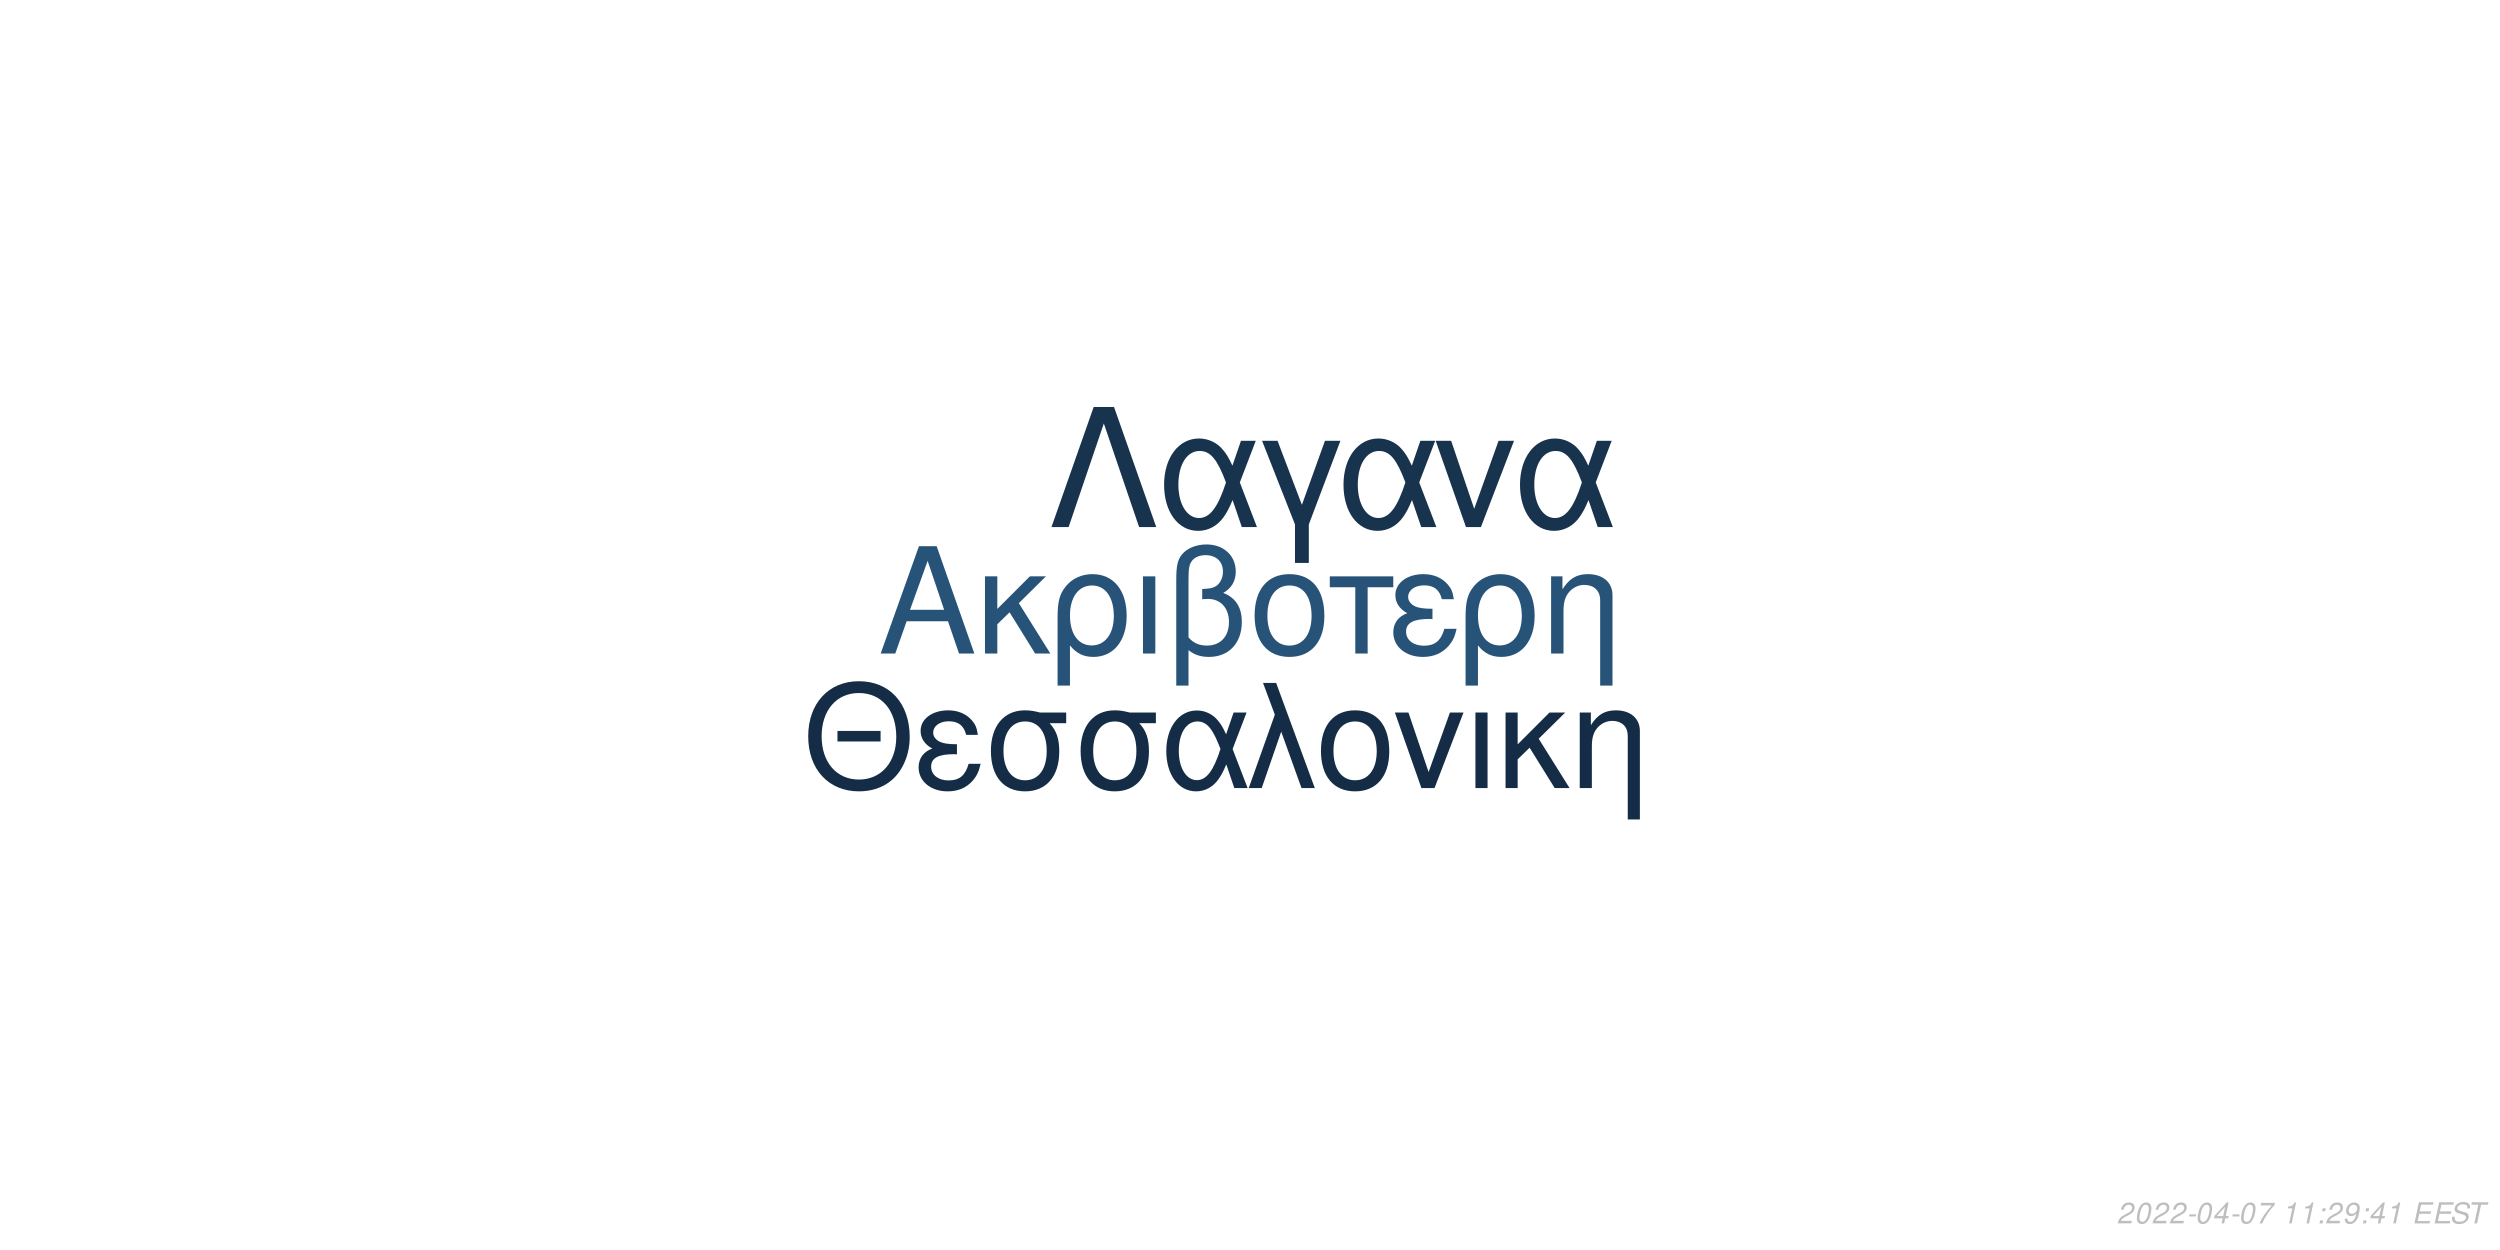
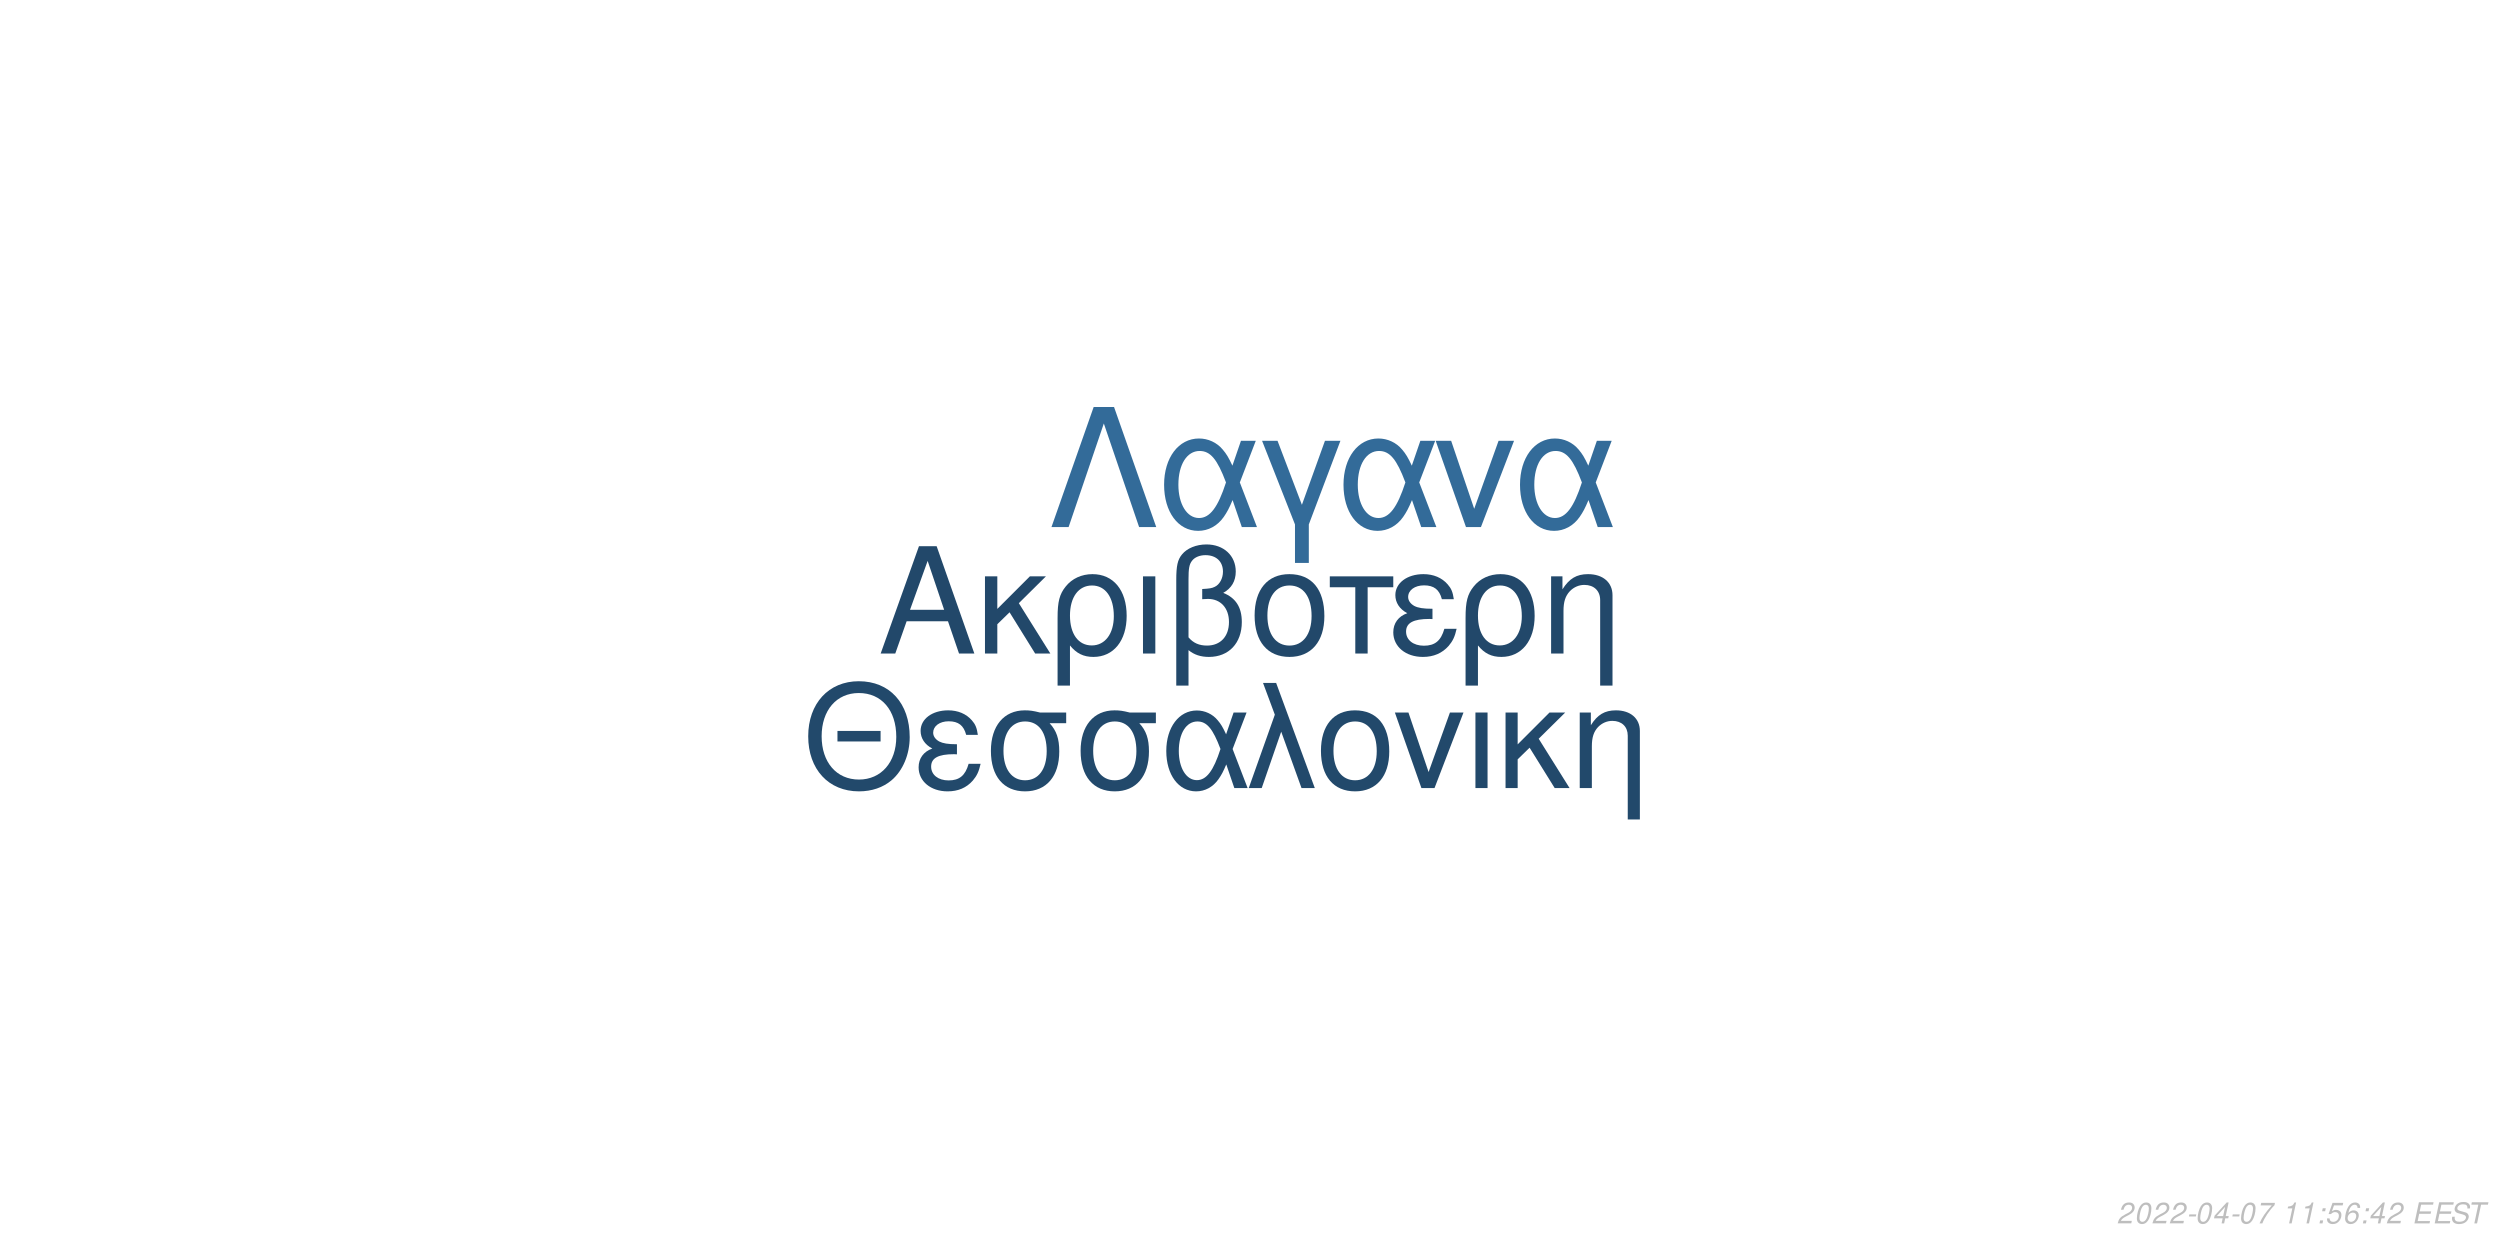
<svg xmlns="http://www.w3.org/2000/svg" xmlns:xlink="http://www.w3.org/1999/xlink" width="864pt" height="432pt" viewBox="0 0 864 432" version="1.1">
  <defs>
    <g>
      <symbol overflow="visible" id="glyph0-0">
        <path style="stroke:none;" d="" />
      </symbol>
      <symbol overflow="visible" id="glyph0-1">
        <path style="stroke:none;" d="M 24.125 -11.141 L 27.938 0 L 33.234 0 L 20.203 -37.094 L 14.094 -37.094 L 0.859 0 L 5.906 0 L 9.828 -11.141 Z M 22.797 -15.109 L 11 -15.109 L 17.094 -32.016 Z M 22.797 -15.109 " />
      </symbol>
      <symbol overflow="visible" id="glyph0-2">
        <path style="stroke:none;" d="M 7.172 -15.422 L 7.172 -26.672 L 2.906 -26.672 L 2.906 0 L 7.172 0 L 7.172 -10.125 L 11.406 -14.25 L 20.25 0 L 25.5 0 L 14.609 -17.406 L 23.969 -26.672 L 18.422 -26.672 Z M 7.172 -15.422 " />
      </symbol>
      <symbol overflow="visible" id="glyph0-3">
        <path style="stroke:none;" d="M 3 11.094 L 7.281 11.094 L 7.281 -2.797 C 9.516 -0.047 11.953 1.172 15.375 1.172 C 22.344 1.172 26.875 -4.422 26.875 -13.031 C 26.875 -21.891 22.297 -27.438 15.062 -27.438 C 11.297 -27.438 7.984 -25.906 5.797 -23.156 C 3.672 -20.516 3 -17.969 3 -12.359 Z M 14.906 -23.516 C 19.547 -23.516 22.438 -19.438 22.438 -12.922 C 22.438 -6.812 19.391 -2.797 14.812 -2.797 C 10.172 -2.797 7.281 -6.766 7.281 -13.125 C 7.281 -19.484 10.234 -23.516 14.906 -23.516 Z M 14.906 -23.516 " />
      </symbol>
      <symbol overflow="visible" id="glyph0-4">
        <path style="stroke:none;" d="M 3.516 0 L 7.781 0 L 7.781 -26.672 L 3.516 -26.672 Z M 3.516 0 " />
      </symbol>
      <symbol overflow="visible" id="glyph0-5">
        <path style="stroke:none;" d="M 4.016 11.094 L 8.25 11.094 L 8.25 -1.172 C 10.172 0.406 12.422 1.172 15.312 1.172 C 22.188 1.172 26.672 -3.609 26.672 -10.891 C 26.672 -15.984 24.578 -19.234 20.25 -20.969 C 23.109 -22.547 24.578 -25.031 24.578 -28.344 C 24.578 -33.844 20.406 -37.703 14.453 -37.703 C 10.938 -37.703 7.734 -36.391 6 -34.25 C 4.484 -32.422 4.016 -30.328 4.016 -25.391 Z M 8.25 -25.656 C 8.25 -29.359 8.5 -30.844 9.469 -32.062 C 10.375 -33.281 12.156 -34 14.094 -34 C 17.812 -34 20.156 -31.812 20.156 -28.297 C 20.156 -25.953 18.984 -23.812 17.297 -23.047 C 16.281 -22.547 15.469 -22.438 12.984 -22.297 L 12.984 -18.781 C 13.734 -18.828 14.344 -18.875 14.969 -18.875 C 19.344 -18.875 22.234 -15.719 22.234 -10.891 C 22.234 -5.906 19.281 -2.75 14.656 -2.75 C 11.953 -2.75 9.922 -3.609 8.25 -5.594 Z M 8.25 -25.656 " />
      </symbol>
      <symbol overflow="visible" id="glyph0-6">
        <path style="stroke:none;" d="M 14.094 -27.438 C 6.562 -27.438 2.094 -22.094 2.094 -13.125 C 2.094 -4.125 6.562 1.172 14.141 1.172 C 21.672 1.172 26.203 -4.172 26.203 -12.922 C 26.203 -22.188 21.828 -27.438 14.094 -27.438 Z M 14.141 -23.516 C 18.938 -23.516 21.781 -19.594 21.781 -12.984 C 21.781 -6.672 18.828 -2.75 14.141 -2.75 C 9.422 -2.75 6.516 -6.672 6.516 -13.125 C 6.516 -19.594 9.422 -23.516 14.141 -23.516 Z M 14.141 -23.516 " />
      </symbol>
      <symbol overflow="visible" id="glyph0-7">
        <path style="stroke:none;" d="M 7.891 0 L 12.156 0 L 12.156 -22.906 L 21.016 -22.906 L 21.016 -26.672 L -0.922 -26.672 L -0.922 -22.906 L 7.891 -22.906 Z M 7.891 0 " />
      </symbol>
      <symbol overflow="visible" id="glyph0-8">
        <path style="stroke:none;" d="M 14.562 -15.469 C 11.344 -15.469 9.562 -15.781 8.297 -16.438 C 6.922 -17.203 6.156 -18.328 6.156 -19.547 C 6.156 -21.891 8.453 -23.562 11.656 -23.562 C 15.062 -23.562 16.953 -22.094 17.812 -18.781 L 21.938 -18.781 C 21.578 -21.266 21.062 -22.5 19.797 -23.922 C 17.812 -26.203 14.906 -27.438 11.453 -27.438 C 5.797 -27.438 1.734 -24.375 1.734 -20.203 C 1.734 -17.609 3.156 -15.375 5.859 -13.938 C 2.797 -12.875 1.016 -10.484 1.016 -7.328 C 1.016 -2.391 5.297 1.172 11.25 1.172 C 14.969 1.172 17.906 -0.109 20.156 -2.641 C 21.578 -4.328 22.297 -5.797 22.906 -8.547 L 18.672 -8.547 C 17.5 -4.422 15.422 -2.703 11.609 -2.703 C 7.938 -2.703 5.438 -4.688 5.438 -7.578 C 5.438 -10.578 7.938 -11.953 13.484 -11.953 C 13.641 -11.953 14.094 -11.953 14.562 -11.906 Z M 14.562 -15.469 " />
      </symbol>
      <symbol overflow="visible" id="glyph0-9">
        <path style="stroke:none;" d="M 3.562 -26.672 L 3.562 0 L 7.844 0 L 7.844 -14.703 C 7.844 -17.906 8.5 -19.891 10.031 -21.531 C 11.406 -22.953 13.188 -23.719 15.062 -23.719 C 18.375 -23.719 20.516 -21.672 20.516 -18.469 L 20.516 11.094 L 24.781 11.094 L 24.781 -20.156 C 24.781 -24.578 21.469 -27.438 16.328 -27.438 C 12.359 -27.438 9.828 -25.906 7.484 -22.188 L 7.484 -26.672 Z M 3.562 -26.672 " />
      </symbol>
      <symbol overflow="visible" id="glyph1-0">
        <path style="stroke:none;" d="" />
      </symbol>
      <symbol overflow="visible" id="glyph1-1">
        <path style="stroke:none;" d="M 26.859 -19.734 L 11.953 -19.734 L 11.953 -16.094 L 26.859 -16.094 Z M 19.328 -36.922 C 8.922 -36.922 1.844 -29.25 1.844 -17.891 C 1.844 -6.484 8.875 1.141 19.391 1.141 C 23.812 1.141 27.703 -0.203 30.641 -2.688 C 34.578 -6.031 36.922 -11.656 36.922 -17.594 C 36.922 -29.297 30 -36.922 19.328 -36.922 Z M 19.328 -32.844 C 27.203 -32.844 32.281 -26.906 32.281 -17.688 C 32.281 -8.922 27.062 -2.938 19.391 -2.938 C 11.609 -2.938 6.484 -8.922 6.484 -17.891 C 6.484 -26.859 11.609 -32.844 19.328 -32.844 Z M 19.328 -32.844 " />
      </symbol>
      <symbol overflow="visible" id="glyph1-2">
        <path style="stroke:none;" d="M 14.25 -15.141 C 11.109 -15.141 9.375 -15.453 8.125 -16.094 C 6.781 -16.844 6.031 -17.938 6.031 -19.141 C 6.031 -21.422 8.266 -23.078 11.406 -23.078 C 14.75 -23.078 16.594 -21.625 17.438 -18.391 L 21.469 -18.391 C 21.125 -20.828 20.625 -22.031 19.391 -23.422 C 17.438 -25.656 14.594 -26.859 11.219 -26.859 C 5.688 -26.859 1.688 -23.875 1.688 -19.781 C 1.688 -17.234 3.094 -15.047 5.734 -13.656 C 2.734 -12.609 1 -10.266 1 -7.172 C 1 -2.344 5.188 1.141 11.016 1.141 C 14.656 1.141 17.547 -0.094 19.734 -2.594 C 21.125 -4.234 21.828 -5.688 22.422 -8.375 L 18.281 -8.375 C 17.141 -4.328 15.094 -2.641 11.359 -2.641 C 7.766 -2.641 5.328 -4.578 5.328 -7.422 C 5.328 -10.359 7.766 -11.703 13.203 -11.703 C 13.359 -11.703 13.797 -11.703 14.25 -11.656 Z M 14.25 -15.141 " />
      </symbol>
      <symbol overflow="visible" id="glyph1-3">
        <path style="stroke:none;" d="M 29 -26.109 L 19.938 -26.109 C 17.594 -26.703 16.438 -26.859 14.703 -26.859 C 7.469 -26.859 2.984 -21.469 2.984 -12.859 C 2.984 -4.031 7.375 1.141 14.797 1.141 C 22.172 1.141 26.609 -4.078 26.609 -12.656 C 26.609 -17.047 25.656 -19.828 23.266 -22.422 L 29 -22.422 Z M 14.797 -23.016 C 19.531 -23.016 22.266 -19.234 22.266 -12.75 C 22.266 -6.531 19.438 -2.688 14.797 -2.688 C 10.172 -2.688 7.328 -6.531 7.328 -12.859 C 7.328 -19.188 10.172 -23.016 14.797 -23.016 Z M 14.797 -23.016 " />
      </symbol>
      <symbol overflow="visible" id="glyph1-4">
        <path style="stroke:none;" d="M 29.344 -26.109 L 24.859 -26.109 L 22.266 -18.578 C 21.125 -21.031 20.484 -22.125 19.328 -23.469 C 17.547 -25.609 14.906 -26.812 12.156 -26.812 C 5.984 -26.812 1.594 -20.984 1.594 -12.812 C 1.594 -4.578 5.828 1.141 11.906 1.141 C 14.953 1.141 17.734 -0.344 19.625 -3.047 C 20.672 -4.531 21.281 -5.688 22.328 -8.172 L 25.109 0 L 29.703 0 L 24.516 -13.5 Z M 20.328 -13.5 C 17.891 -5.922 15.453 -2.734 12.156 -2.734 C 8.516 -2.734 5.922 -6.922 5.922 -12.812 C 5.922 -18.938 8.516 -23.016 12.359 -23.016 C 15.594 -23.016 17.688 -20.531 20.328 -13.5 Z M 20.328 -13.5 " />
      </symbol>
      <symbol overflow="visible" id="glyph1-5">
        <path style="stroke:none;" d="M 1.094 0 L 5.578 0 L 12.312 -19.484 L 19.328 0 L 23.922 0 L 10.562 -36.328 L 6.031 -36.328 L 10.109 -25.359 Z M 1.094 0 " />
      </symbol>
      <symbol overflow="visible" id="glyph1-6">
        <path style="stroke:none;" d="M 13.797 -26.859 C 6.422 -26.859 2.047 -21.625 2.047 -12.859 C 2.047 -4.031 6.422 1.141 13.859 1.141 C 21.234 1.141 25.656 -4.078 25.656 -12.656 C 25.656 -21.719 21.375 -26.859 13.797 -26.859 Z M 13.859 -23.016 C 18.531 -23.016 21.328 -19.188 21.328 -12.703 C 21.328 -6.531 18.438 -2.688 13.859 -2.688 C 9.219 -2.688 6.375 -6.531 6.375 -12.859 C 6.375 -19.188 9.219 -23.016 13.859 -23.016 Z M 13.859 -23.016 " />
      </symbol>
      <symbol overflow="visible" id="glyph1-7">
        <path style="stroke:none;" d="M 14.297 0 L 24.312 -26.109 L 19.625 -26.109 L 12.25 -5.531 L 5.281 -26.109 L 0.594 -26.109 L 9.766 0 Z M 14.297 0 " />
      </symbol>
      <symbol overflow="visible" id="glyph1-8">
        <path style="stroke:none;" d="M 3.438 0 L 7.625 0 L 7.625 -26.109 L 3.438 -26.109 Z M 3.438 0 " />
      </symbol>
      <symbol overflow="visible" id="glyph1-9">
        <path style="stroke:none;" d="M 7.031 -15.094 L 7.031 -26.109 L 2.844 -26.109 L 2.844 0 L 7.031 0 L 7.031 -9.922 L 11.156 -13.953 L 19.828 0 L 24.969 0 L 14.297 -17.047 L 23.469 -26.109 L 18.031 -26.109 Z M 7.031 -15.094 " />
      </symbol>
      <symbol overflow="visible" id="glyph1-10">
        <path style="stroke:none;" d="M 3.484 -26.109 L 3.484 0 L 7.672 0 L 7.672 -14.406 C 7.672 -17.547 8.328 -19.484 9.812 -21.078 C 11.156 -22.469 12.906 -23.219 14.75 -23.219 C 17.984 -23.219 20.078 -21.234 20.078 -18.094 L 20.078 10.859 L 24.266 10.859 L 24.266 -19.734 C 24.266 -24.062 21.031 -26.859 16 -26.859 C 12.109 -26.859 9.609 -25.359 7.328 -21.719 L 7.328 -26.109 Z M 3.484 -26.109 " />
      </symbol>
      <symbol overflow="visible" id="glyph2-0">
        <path style="stroke:none;" d="" />
      </symbol>
      <symbol overflow="visible" id="glyph2-1">
        <path style="stroke:none;" d="M 22.531 -41.484 L 15.484 -41.484 L 0.906 0 L 6.828 0 L 19 -35.797 L 31.188 0 L 37.109 0 Z M 22.531 -41.484 " />
      </symbol>
      <symbol overflow="visible" id="glyph2-2">
        <path style="stroke:none;" d="M 33.516 -29.812 L 28.391 -29.812 L 25.438 -21.219 C 24.125 -24.016 23.391 -25.266 22.078 -26.797 C 20.031 -29.25 17.016 -30.609 13.891 -30.609 C 6.828 -30.609 1.828 -23.953 1.828 -14.625 C 1.828 -5.234 6.656 1.312 13.594 1.312 C 17.078 1.312 20.266 -0.391 22.422 -3.469 C 23.609 -5.172 24.297 -6.484 25.5 -9.328 L 28.688 0 L 33.922 0 L 28 -15.422 Z M 23.219 -15.422 C 20.422 -6.766 17.641 -3.125 13.891 -3.125 C 9.734 -3.125 6.766 -7.906 6.766 -14.625 C 6.766 -21.625 9.734 -26.297 14.109 -26.297 C 17.812 -26.297 20.203 -23.453 23.219 -15.422 Z M 23.219 -15.422 " />
      </symbol>
      <symbol overflow="visible" id="glyph2-3">
        <path style="stroke:none;" d="M 12.062 12.406 L 16.844 12.406 L 16.844 -0.906 L 27.766 -29.812 L 22.422 -29.812 L 14.453 -7.688 L 6.031 -29.812 L 0.688 -29.812 L 12.062 -0.906 Z M 12.062 12.406 " />
      </symbol>
      <symbol overflow="visible" id="glyph2-4">
        <path style="stroke:none;" d="M 16.328 0 L 27.766 -29.812 L 22.422 -29.812 L 14 -6.312 L 6.031 -29.812 L 0.688 -29.812 L 11.156 0 Z M 16.328 0 " />
      </symbol>
      <symbol overflow="visible" id="glyph3-0">
        <path style="stroke:none;" d="" />
      </symbol>
      <symbol overflow="visible" id="glyph3-1">
        <path style="stroke:none;" d="M 5.234 -0.875 L 1.469 -0.875 C 1.641 -1.375 2.203 -1.891 3.109 -2.344 L 4.234 -2.938 C 5.562 -3.625 6.219 -4.469 6.219 -5.484 C 6.219 -5.938 6.062 -6.359 5.797 -6.656 C 5.469 -7.047 4.984 -7.234 4.312 -7.234 C 2.766 -7.234 1.891 -6.453 1.484 -4.734 L 2.375 -4.734 C 2.484 -5.188 2.609 -5.484 2.797 -5.75 C 3.094 -6.203 3.609 -6.453 4.188 -6.453 C 4.891 -6.453 5.344 -6.031 5.344 -5.375 C 5.344 -4.703 4.859 -4.094 4.016 -3.656 L 2.984 -3.125 C 1.234 -2.188 0.797 -1.656 0.344 -0.016 L 5.047 -0.016 Z M 5.234 -0.875 " />
      </symbol>
      <symbol overflow="visible" id="glyph3-2">
        <path style="stroke:none;" d="M 4.203 -7.234 C 3.375 -7.234 2.688 -6.812 2.125 -5.984 C 1.484 -5.047 0.984 -3.188 0.984 -1.734 C 0.984 -1.109 1.172 -0.562 1.484 -0.266 C 1.797 0.047 2.281 0.234 2.766 0.234 C 3.625 0.234 4.281 -0.156 4.859 -1.016 C 5.516 -1.953 6 -3.797 6 -5.266 C 6 -6.5 5.328 -7.234 4.203 -7.234 Z M 4.094 -6.453 C 4.734 -6.453 5.125 -5.984 5.125 -5.156 C 5.125 -4.203 4.781 -2.625 4.406 -1.812 C 3.984 -0.938 3.516 -0.547 2.875 -0.547 C 2.25 -0.547 1.875 -1.031 1.875 -1.828 C 1.875 -2.797 2.203 -4.344 2.594 -5.203 C 2.984 -6.047 3.453 -6.453 4.094 -6.453 Z M 4.094 -6.453 " />
      </symbol>
      <symbol overflow="visible" id="glyph3-3">
        <path style="stroke:none;" d="M 3.516 -3.125 L 1.125 -3.125 L 0.969 -2.406 L 3.359 -2.406 Z M 3.516 -3.125 " />
      </symbol>
      <symbol overflow="visible" id="glyph3-4">
        <path style="stroke:none;" d="M 3.625 -1.75 L 3.266 0 L 4.141 0 L 4.516 -1.75 L 5.562 -1.75 L 5.734 -2.531 L 4.688 -2.531 L 5.688 -7.234 L 5.016 -7.234 L 0.844 -2.672 L 0.641 -1.75 Z M 3.797 -2.531 L 1.594 -2.531 L 4.469 -5.703 Z M 3.797 -2.531 " />
      </symbol>
      <symbol overflow="visible" id="glyph3-5">
        <path style="stroke:none;" d="M 6.703 -7.094 L 1.953 -7.094 L 1.766 -6.219 L 5.594 -6.219 C 3.344 -3.688 2.266 -2.109 1.375 0 L 2.344 0 C 3.031 -1.906 4.828 -4.594 6.547 -6.281 Z M 6.703 -7.094 " />
      </symbol>
      <symbol overflow="visible" id="glyph3-6">
        <path style="stroke:none;" d="" />
      </symbol>
      <symbol overflow="visible" id="glyph3-7">
        <path style="stroke:none;" d="M 3.703 -5.188 L 2.594 0 L 3.469 0 L 5.016 -7.234 L 4.438 -7.234 C 3.906 -6.156 3.688 -6.016 2.234 -5.812 L 2.109 -5.188 Z M 3.703 -5.188 " />
      </symbol>
      <symbol overflow="visible" id="glyph3-8">
        <path style="stroke:none;" d="M 2.359 -1.031 L 1.312 -1.031 L 1.094 0 L 2.141 0 Z M 3.266 -5.234 L 2.219 -5.234 L 2 -4.203 L 3.047 -4.203 Z M 3.266 -5.234 " />
      </symbol>
      <symbol overflow="visible" id="glyph3-9">
-         <path style="stroke:none;" d="M 0.844 -1.656 C 0.844 -1.547 0.844 -1.438 0.844 -1.375 C 0.844 -0.406 1.531 0.234 2.578 0.234 C 3.203 0.234 3.766 0.016 4.297 -0.438 C 4.938 -1 5.312 -1.656 5.594 -2.719 C 5.844 -3.672 6.016 -4.766 6.016 -5.375 C 6.016 -5.844 5.844 -6.328 5.547 -6.656 C 5.203 -7.031 4.703 -7.234 4.062 -7.234 C 2.516 -7.234 1.297 -5.938 1.297 -4.266 C 1.297 -3.203 1.984 -2.547 3.047 -2.547 C 3.484 -2.547 3.953 -2.672 4.281 -2.891 C 4.406 -2.984 4.547 -3.078 4.828 -3.344 C 4.438 -1.484 3.703 -0.547 2.703 -0.547 C 2.109 -0.547 1.719 -0.938 1.719 -1.547 L 1.719 -1.656 Z M 3.953 -6.453 C 4.625 -6.453 5.141 -5.953 5.141 -5.281 C 5.141 -4.188 4.312 -3.312 3.297 -3.312 C 2.594 -3.312 2.172 -3.734 2.172 -4.453 C 2.172 -5.562 2.984 -6.453 3.953 -6.453 Z M 3.953 -6.453 " />
+         <path style="stroke:none;" d="M 6.297 -7.094 L 2.594 -7.094 L 1.234 -3.234 L 2.047 -3.234 C 2.656 -3.766 2.938 -3.906 3.531 -3.906 C 4.328 -3.906 4.797 -3.453 4.797 -2.688 C 4.797 -1.438 3.969 -0.547 2.828 -0.547 C 2.031 -0.547 1.609 -0.938 1.578 -1.734 L 0.703 -1.734 L 0.703 -1.516 C 0.703 -0.938 0.844 -0.547 1.188 -0.266 C 1.562 0.062 2.078 0.234 2.703 0.234 C 3.656 0.234 4.391 -0.156 4.984 -0.922 C 5.422 -1.5 5.672 -2.234 5.672 -2.953 C 5.672 -4 4.938 -4.672 3.812 -4.672 C 3.328 -4.672 2.906 -4.547 2.406 -4.234 L 3.109 -6.219 L 6.109 -6.219 Z M 6.297 -7.094 " />
      </symbol>
      <symbol overflow="visible" id="glyph3-10">
+         <path style="stroke:none;" d="M 6.125 -5.344 L 6.141 -5.625 C 6.141 -6.609 5.453 -7.234 4.391 -7.234 C 3.438 -7.234 2.641 -6.719 2.016 -5.703 C 1.422 -4.781 0.938 -2.953 0.938 -1.688 C 0.938 -0.516 1.688 0.234 2.859 0.234 C 3.703 0.234 4.438 -0.156 5 -0.875 C 5.406 -1.422 5.672 -2.156 5.672 -2.766 C 5.672 -3.812 4.969 -4.5 3.906 -4.5 C 3.234 -4.5 2.672 -4.234 2.094 -3.625 C 2.406 -5.375 3.234 -6.453 4.25 -6.453 C 4.703 -6.453 5.062 -6.234 5.172 -5.844 C 5.203 -5.719 5.234 -5.578 5.25 -5.344 Z M 3.656 -3.734 C 4.344 -3.734 4.797 -3.281 4.797 -2.625 C 4.797 -1.469 3.984 -0.547 2.984 -0.547 C 2.297 -0.547 1.812 -1.047 1.812 -1.766 C 1.812 -2.859 2.625 -3.734 3.656 -3.734 Z M 3.656 -3.734 " />
+       </symbol>
+       <symbol overflow="visible" id="glyph3-11">
        <path style="stroke:none;" d="M 2.547 -3.312 L 6.5 -3.312 L 6.688 -4.141 L 2.719 -4.141 L 3.219 -6.469 L 7.344 -6.469 L 7.516 -7.297 L 2.453 -7.297 L 0.906 0 L 6.125 0 L 6.297 -0.812 L 2.016 -0.812 Z M 2.547 -3.312 " />
      </symbol>
-       <symbol overflow="visible" id="glyph3-11">
+       <symbol overflow="visible" id="glyph3-12">
        <path style="stroke:none;" d="M 7.062 -5.156 C 7.125 -5.438 7.141 -5.562 7.141 -5.703 C 7.141 -6.156 6.938 -6.594 6.594 -6.891 C 6.188 -7.25 5.656 -7.406 4.875 -7.406 C 3.844 -7.406 3.047 -7.125 2.5 -6.562 C 2.094 -6.141 1.781 -5.438 1.781 -4.922 C 1.781 -4.297 2.219 -3.766 2.891 -3.562 L 4.594 -3.094 C 5.406 -2.859 5.734 -2.578 5.734 -2.094 C 5.734 -1.781 5.547 -1.406 5.266 -1.141 C 4.844 -0.766 4.266 -0.578 3.453 -0.578 C 2.328 -0.578 1.812 -0.984 1.812 -1.906 C 1.812 -2.047 1.812 -2.125 1.844 -2.312 L 0.984 -2.312 C 0.906 -2.062 0.891 -1.906 0.891 -1.688 C 0.891 -0.484 1.797 0.234 3.297 0.234 C 4.359 0.234 5.234 -0.062 5.812 -0.609 C 6.344 -1.078 6.688 -1.797 6.688 -2.375 C 6.688 -2.641 6.609 -2.906 6.453 -3.156 C 6.234 -3.5 5.938 -3.703 5.469 -3.828 L 3.75 -4.312 C 2.984 -4.547 2.734 -4.734 2.734 -5.188 C 2.734 -5.547 2.875 -5.844 3.188 -6.109 C 3.547 -6.438 4.031 -6.594 4.703 -6.594 C 5.266 -6.594 5.688 -6.484 5.906 -6.297 C 6.094 -6.125 6.219 -5.797 6.219 -5.516 C 6.219 -5.422 6.203 -5.344 6.188 -5.156 Z M 7.062 -5.156 " />
      </symbol>
-       <symbol overflow="visible" id="glyph3-12">
+       <symbol overflow="visible" id="glyph3-13">
        <path style="stroke:none;" d="M 4.938 -6.469 L 7.312 -6.469 L 7.484 -7.297 L 1.75 -7.297 L 1.578 -6.469 L 3.984 -6.469 L 2.609 0 L 3.547 0 Z M 4.938 -6.469 " />
      </symbol>
    </g>
  </defs>
  <g id="surface1">
    <rect x="0" y="0" width="864" height="432" style="fill:rgb(100%,100%,100%);fill-opacity:1;stroke:none;" />
-     <g style="fill:rgb(15.294%,32.549%,47.451%);fill-opacity:1;">
+     <g style="fill:rgb(13.333%,28.235%,41.569%);fill-opacity:1;">
      <use xlink:href="#glyph0-1" x="303.5" y="225.861" />
      <use xlink:href="#glyph0-2" x="337.5" y="225.861" />
      <use xlink:href="#glyph0-3" x="362.5" y="225.861" />
      <use xlink:href="#glyph0-4" x="391.5" y="225.861" />
      <use xlink:href="#glyph0-5" x="402.5" y="225.861" />
      <use xlink:href="#glyph0-6" x="431.5" y="225.861" />
      <use xlink:href="#glyph0-7" x="460.5" y="225.861" />
      <use xlink:href="#glyph0-8" x="480.5" y="225.861" />
      <use xlink:href="#glyph0-3" x="503.5" y="225.861" />
      <use xlink:href="#glyph0-9" x="532.5" y="225.861" />
    </g>
-     <g style="fill:rgb(7.843%,17.255%,27.059%);fill-opacity:1;">
+     <g style="fill:rgb(13.333%,28.627%,41.961%);fill-opacity:1;">
      <use xlink:href="#glyph1-1" x="277.473" y="272.354" />
      <use xlink:href="#glyph1-2" x="316.473" y="272.354" />
      <use xlink:href="#glyph1-3" x="339.473" y="272.354" />
      <use xlink:href="#glyph1-3" x="370.473" y="272.354" />
      <use xlink:href="#glyph1-4" x="401.473" y="272.354" />
      <use xlink:href="#glyph1-5" x="430.473" y="272.354" />
      <use xlink:href="#glyph1-6" x="454.473" y="272.354" />
      <use xlink:href="#glyph1-7" x="481.473" y="272.354" />
      <use xlink:href="#glyph1-8" x="506.473" y="272.354" />
      <use xlink:href="#glyph1-9" x="517.473" y="272.354" />
      <use xlink:href="#glyph1-10" x="542.473" y="272.354" />
    </g>
-     <g style="fill:rgb(9.02%,20%,30.588%);fill-opacity:1;">
+     <g style="fill:rgb(20%,41.961%,60%);fill-opacity:1;">
      <use xlink:href="#glyph2-1" x="362.484" y="182.152" />
      <use xlink:href="#glyph2-2" x="400.484" y="182.152" />
      <use xlink:href="#glyph2-3" x="435.484" y="182.152" />
      <use xlink:href="#glyph2-2" x="462.484" y="182.152" />
      <use xlink:href="#glyph2-4" x="495.484" y="182.152" />
      <use xlink:href="#glyph2-2" x="523.484" y="182.152" />
    </g>
    <g style="fill:rgb(74.51%,74.51%,74.51%);fill-opacity:1;">
      <use xlink:href="#glyph3-1" x="731.52" y="422.81" />
      <use xlink:href="#glyph3-2" x="737.52" y="422.81" />
      <use xlink:href="#glyph3-1" x="743.52" y="422.81" />
      <use xlink:href="#glyph3-1" x="749.52" y="422.81" />
      <use xlink:href="#glyph3-3" x="755.52" y="422.81" />
      <use xlink:href="#glyph3-2" x="758.52" y="422.81" />
      <use xlink:href="#glyph3-4" x="764.52" y="422.81" />
      <use xlink:href="#glyph3-3" x="770.52" y="422.81" />
      <use xlink:href="#glyph3-2" x="773.52" y="422.81" />
      <use xlink:href="#glyph3-5" x="779.52" y="422.81" />
      <use xlink:href="#glyph3-6" x="785.52" y="422.81" />
      <use xlink:href="#glyph3-7" x="788.52" y="422.81" />
      <use xlink:href="#glyph3-7" x="794.52" y="422.81" />
      <use xlink:href="#glyph3-8" x="800.52" y="422.81" />
-       <use xlink:href="#glyph3-1" x="803.52" y="422.81" />
-       <use xlink:href="#glyph3-9" x="809.52" y="422.81" />
+       <use xlink:href="#glyph3-9" x="803.52" y="422.81" />
+       <use xlink:href="#glyph3-10" x="809.52" y="422.81" />
      <use xlink:href="#glyph3-8" x="815.52" y="422.81" />
      <use xlink:href="#glyph3-4" x="818.52" y="422.81" />
-       <use xlink:href="#glyph3-7" x="824.52" y="422.81" />
+       <use xlink:href="#glyph3-1" x="824.52" y="422.81" />
      <use xlink:href="#glyph3-6" x="830.52" y="422.81" />
-       <use xlink:href="#glyph3-10" x="833.52" y="422.81" />
-       <use xlink:href="#glyph3-10" x="840.52" y="422.81" />
-       <use xlink:href="#glyph3-11" x="846.52" y="422.81" />
-       <use xlink:href="#glyph3-12" x="852.52" y="422.81" />
+       <use xlink:href="#glyph3-11" x="833.52" y="422.81" />
+       <use xlink:href="#glyph3-11" x="840.52" y="422.81" />
+       <use xlink:href="#glyph3-12" x="846.52" y="422.81" />
+       <use xlink:href="#glyph3-13" x="852.52" y="422.81" />
    </g>
  </g>
</svg>
